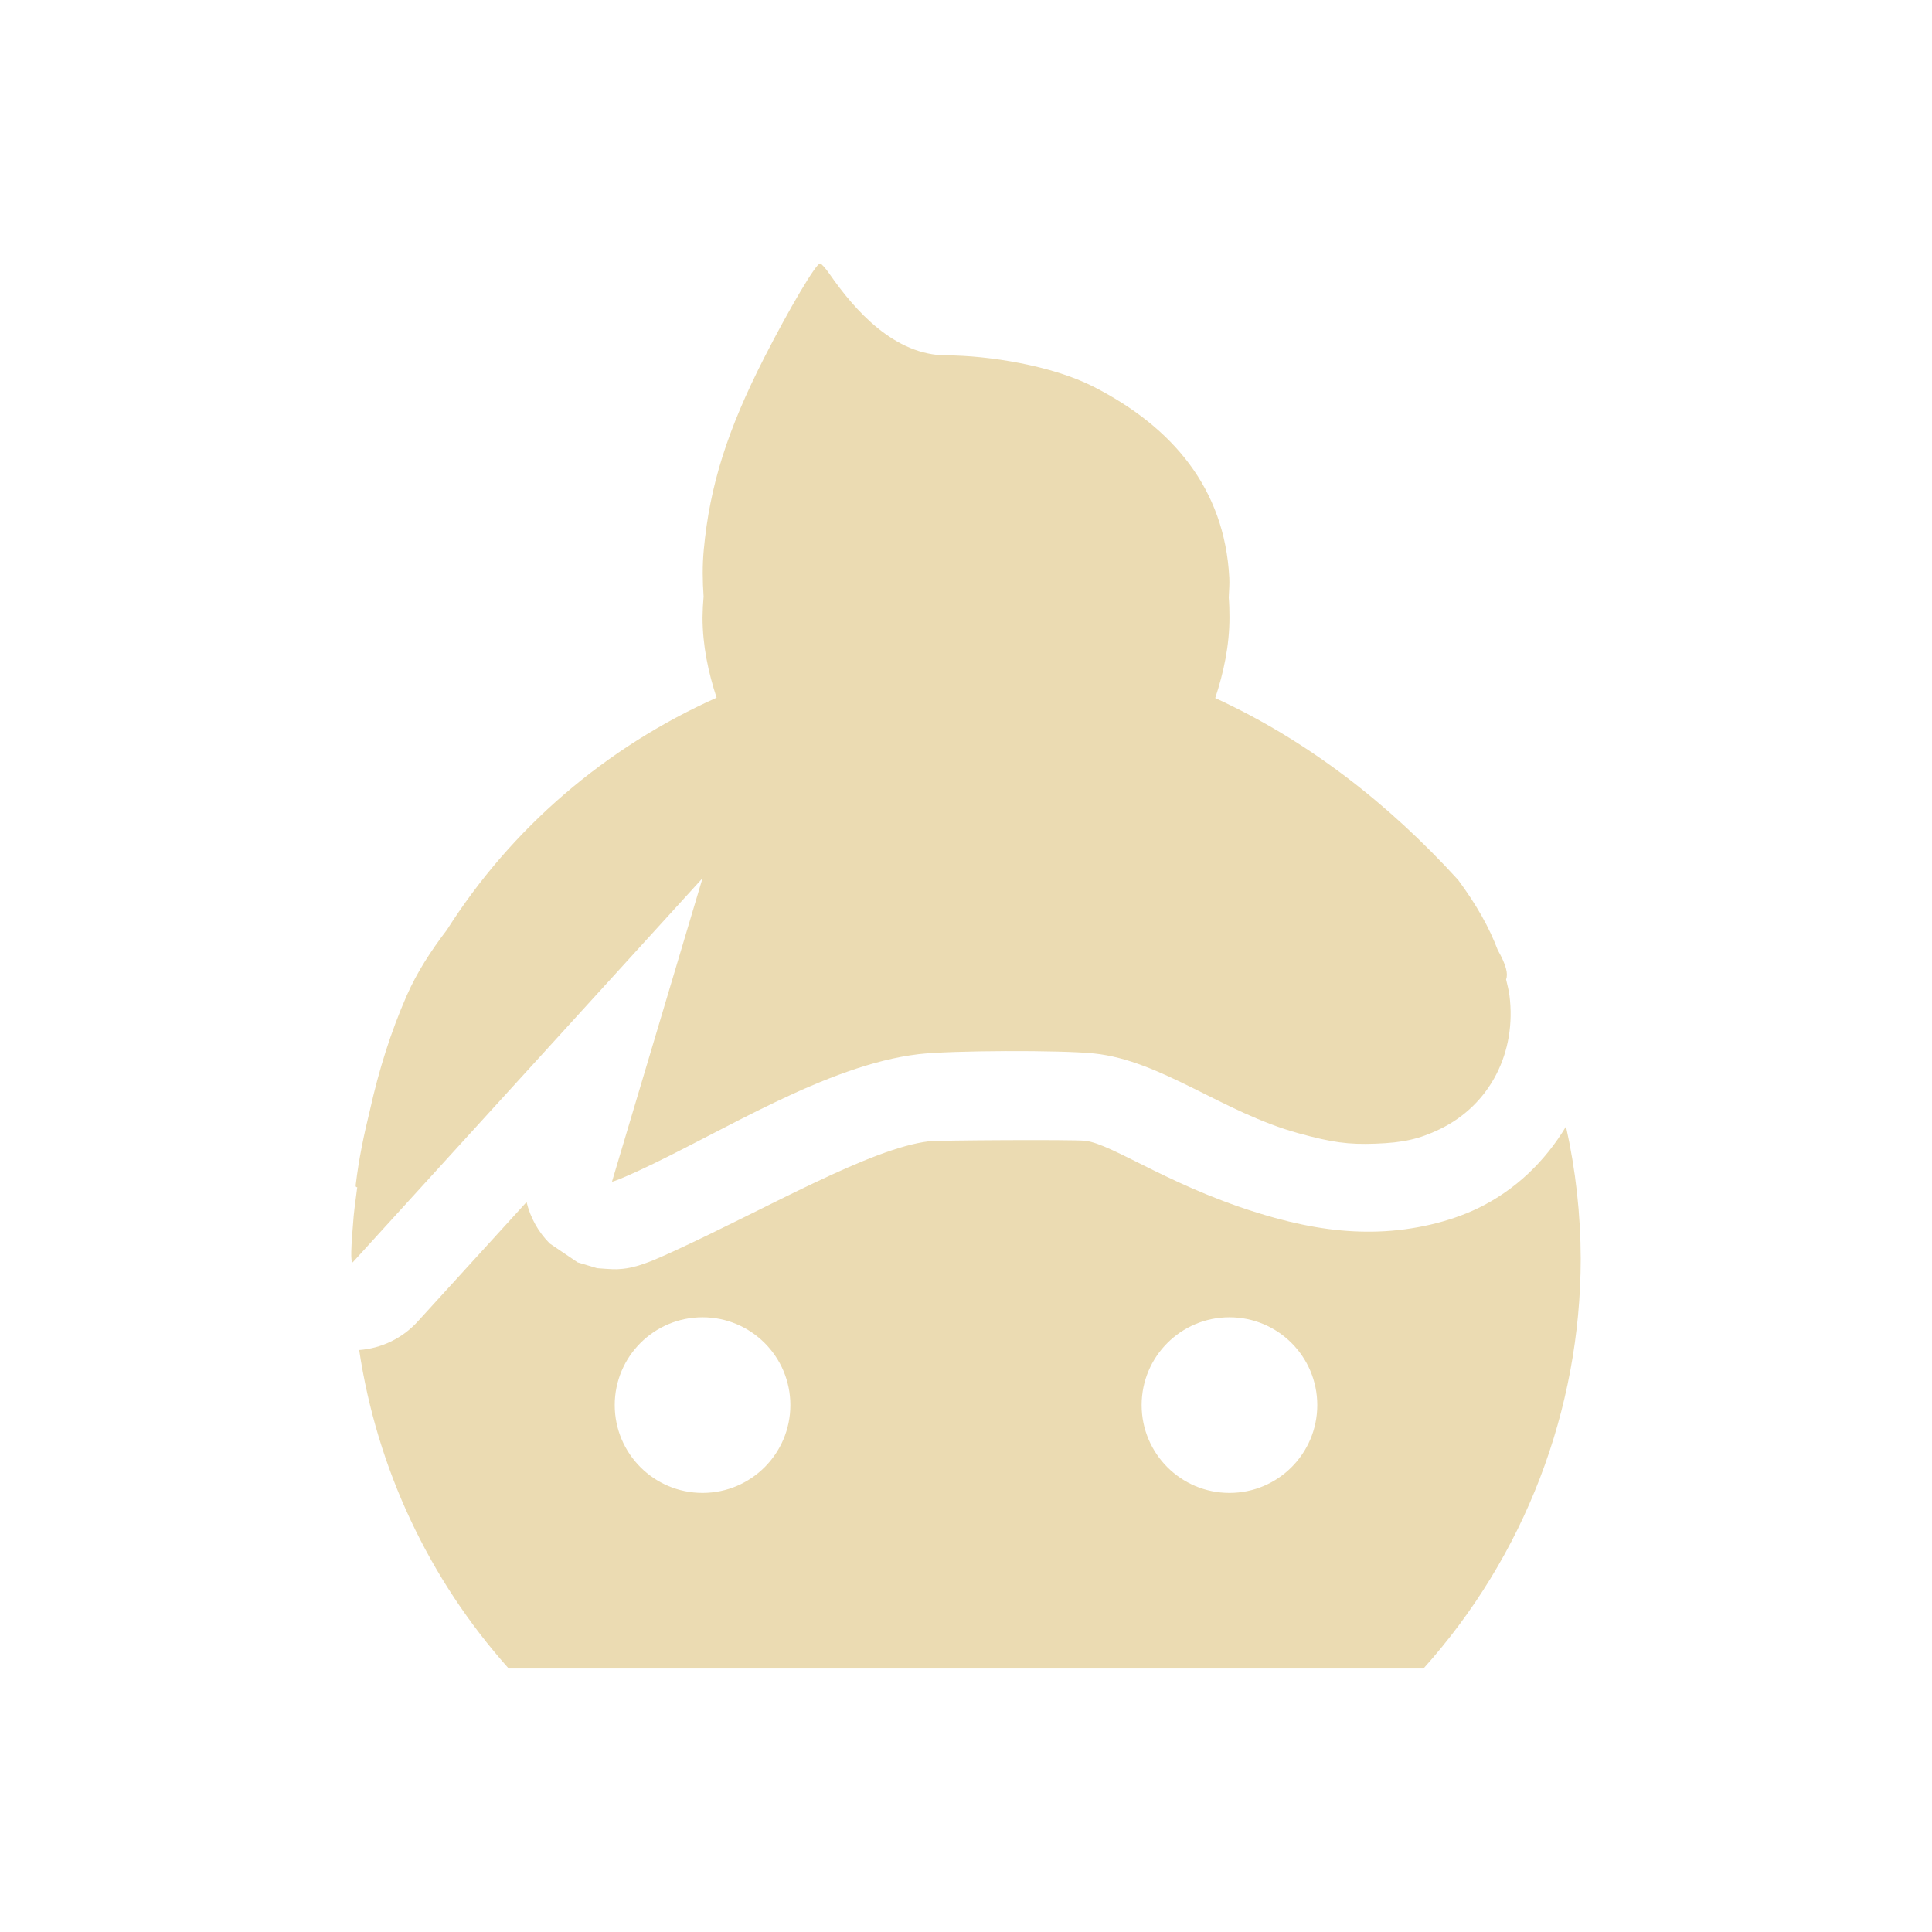
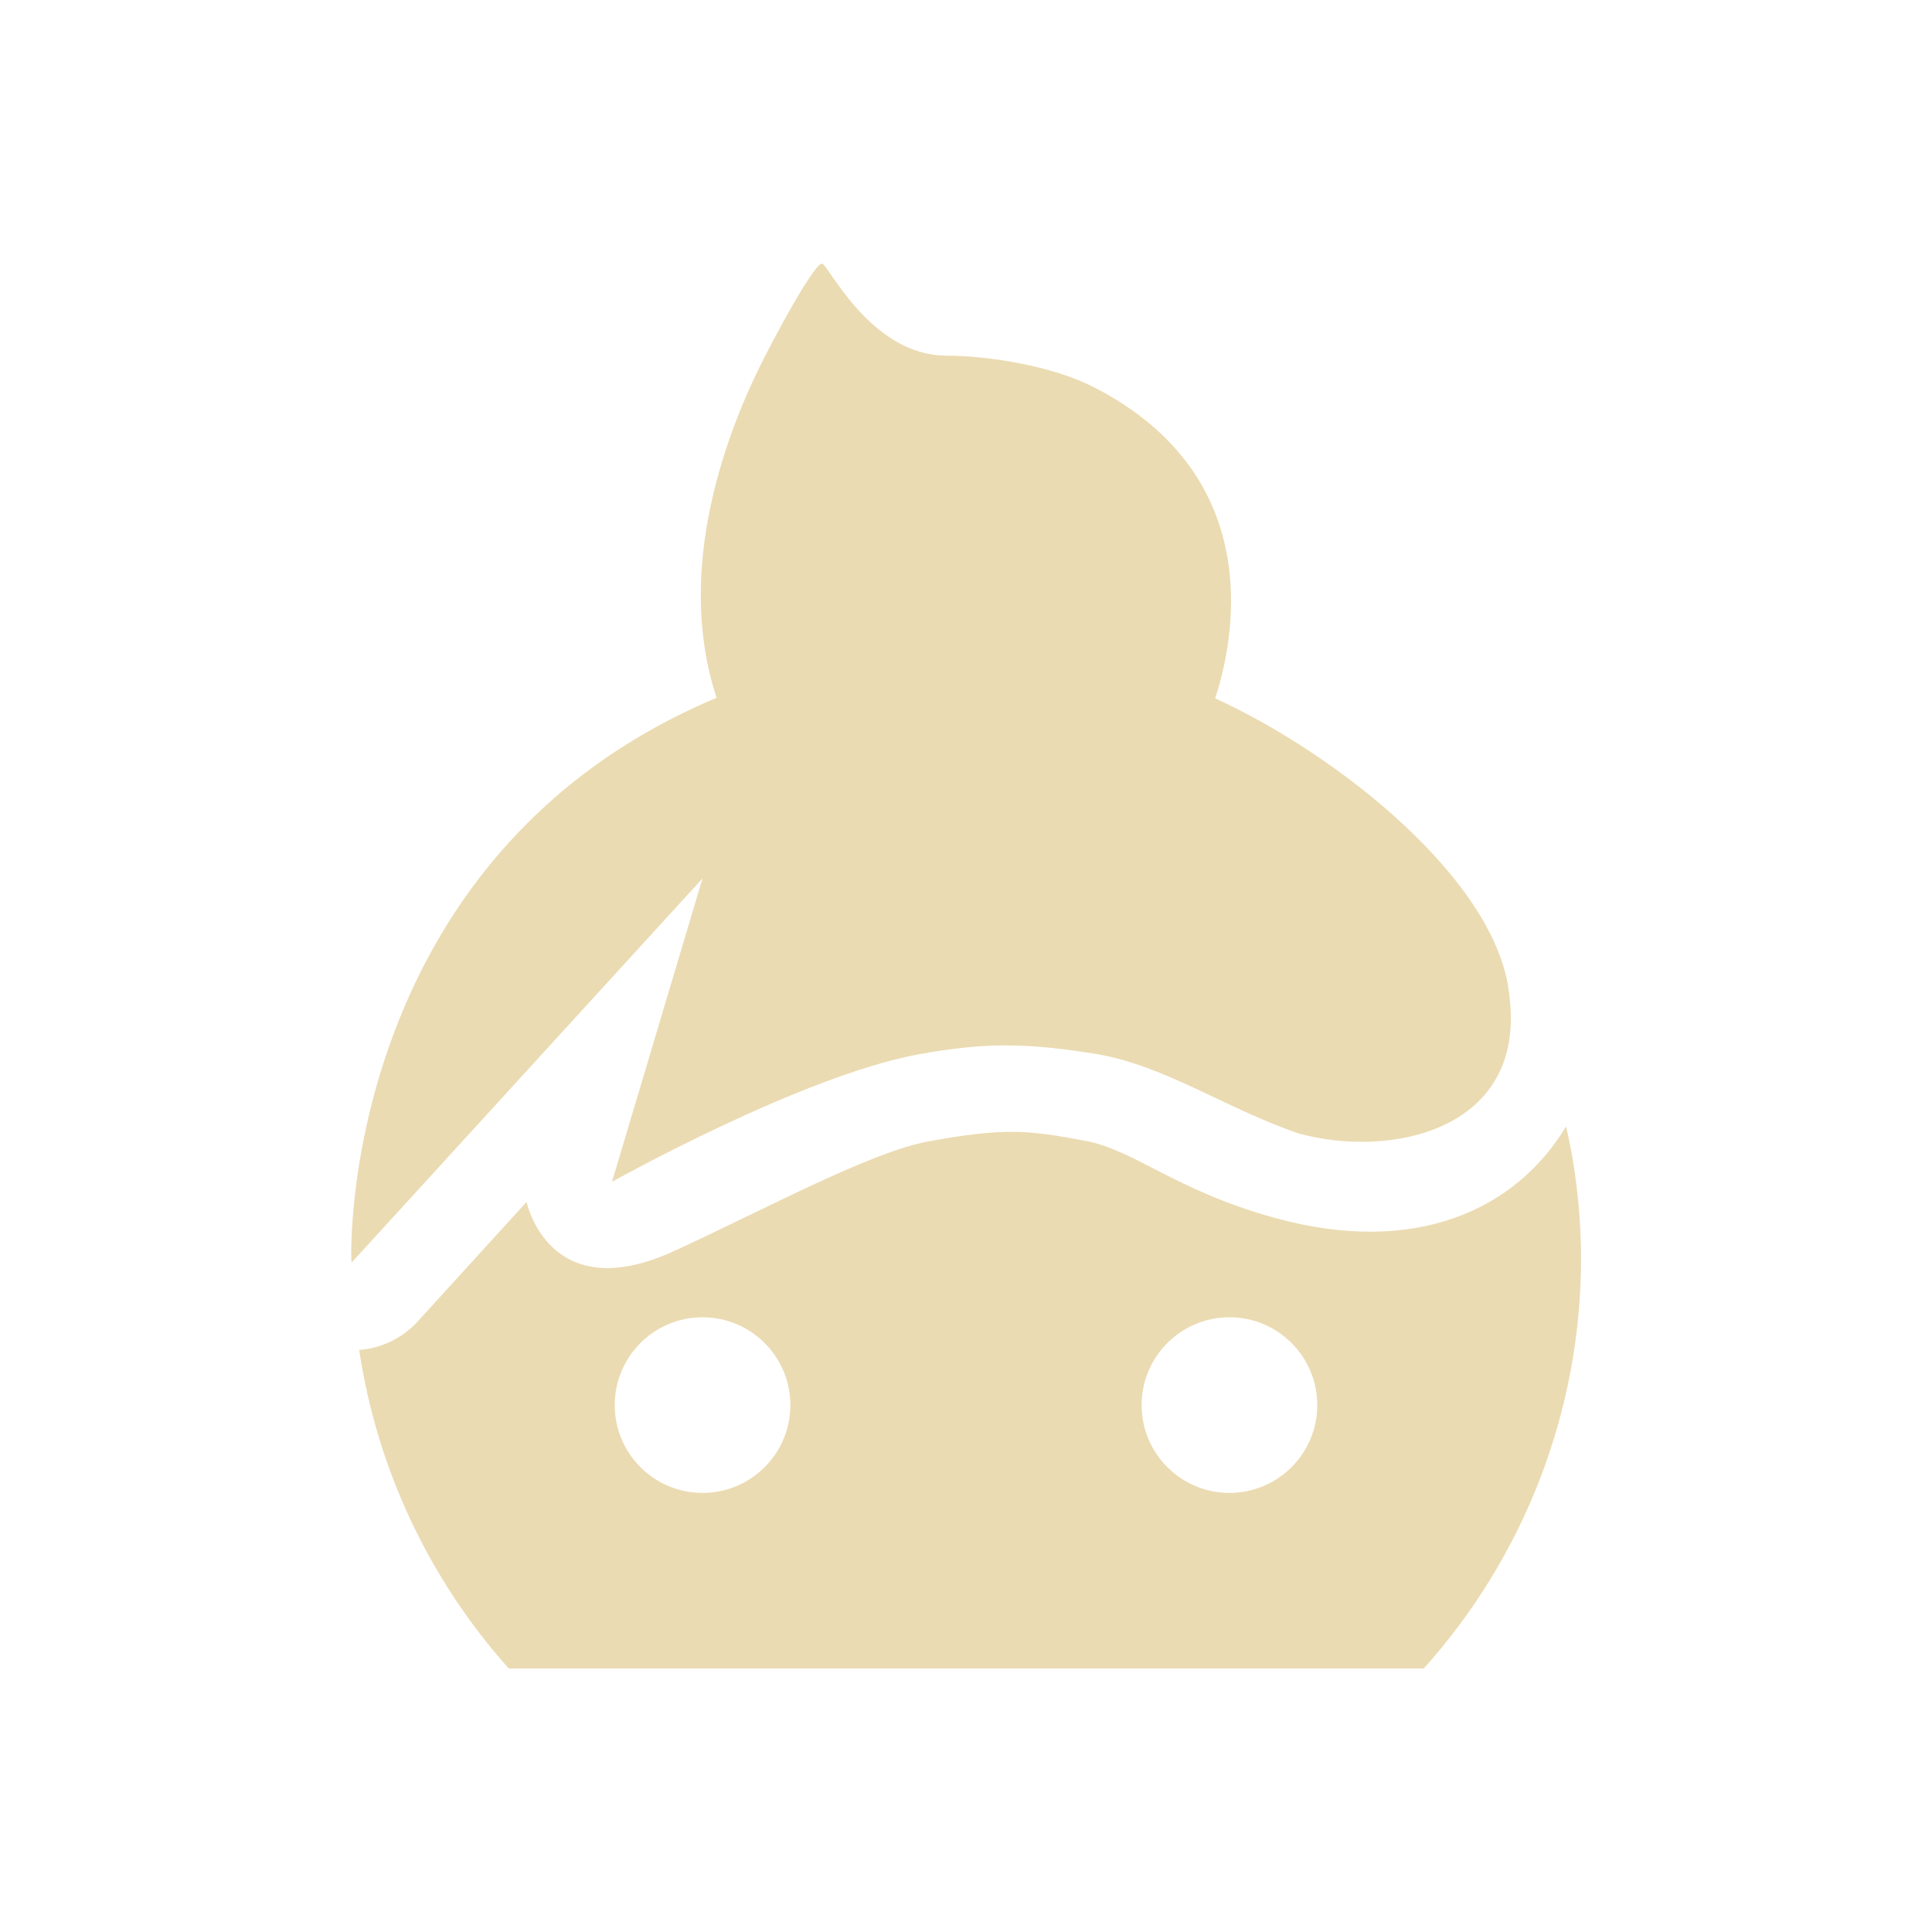
<svg xmlns="http://www.w3.org/2000/svg" width="22" height="22" version="1.1">
  <defs>
-     <style id="current-color-scheme" type="text/css">
-    .ColorScheme-Text { color:#ebdbb2; } .ColorScheme-Highlight { color:#458588; }
-   </style>
+     <style id="current-color-scheme" type="text/css">.ColorScheme-Text { color:#ebdbb2; } .ColorScheme-Highlight { color:#458588; } .ColorScheme-NeutralText { color:#fe8019; } .ColorScheme-PositiveText { color:#689d6a; } .ColorScheme-NegativeText { color:#fb4934; }</style>
  </defs>
-   <path style="fill:currentColor" class="ColorScheme-Text" d="M 9.338 3 C 9.292 3 8.99 3.51 8.703 4.072 C 8.283 4.896 8.082 5.528 8.014 6.26 C 7.997 6.441 8 6.618 8.012 6.793 C 8.005 6.872 8.001 6.95 8 7.029 C 8 7.351 8.065 7.655 8.16 7.945 C 6.895 8.51 5.824 9.43 5.088 10.59 C 4.907 10.827 4.747 11.073 4.631 11.338 C 4.449 11.754 4.314 12.184 4.211 12.648 C 4.143 12.924 4.085 13.203 4.051 13.49 C 4.048 13.516 4.056 13.521 4.068 13.518 C 4.055 13.628 4.038 13.734 4.027 13.85 C 3.995 14.221 3.991 14.375 4.016 14.375 L 8 10 L 6.969 13.455 C 6.975 13.461 7.106 13.408 7.262 13.336 C 8.217 12.896 9.407 12.129 10.459 12.004 C 10.822 11.961 12.081 11.956 12.459 11.996 C 13.225 12.076 13.925 12.668 14.785 12.904 C 15.166 13.009 15.354 13.035 15.666 13.023 C 15.978 13.012 16.162 12.97 16.393 12.859 C 16.969 12.582 17.272 11.981 17.188 11.332 C 17.18 11.271 17.163 11.212 17.15 11.152 C 17.175 11.091 17.152 10.989 17.055 10.818 C 16.959 10.564 16.817 10.308 16.604 10.02 C 15.813 9.151 14.885 8.429 13.838 7.949 C 13.934 7.658 14 7.352 14 7.029 C 14 6.954 13.998 6.878 13.992 6.803 C 13.995 6.727 14.002 6.652 13.998 6.578 C 13.945 5.561 13.35 4.863 12.453 4.404 C 11.978 4.161 11.251 4.048 10.777 4.047 C 10.186 4.046 9.736 3.537 9.447 3.121 C 9.401 3.054 9.352 3 9.338 3 z M 17.832 12.828 C 17.596 13.221 17.258 13.552 16.826 13.76 C 16.497 13.918 16.09 14.009 15.703 14.023 C 15.322 14.037 14.941 13.985 14.52 13.869 C 13.382 13.556 12.678 13.024 12.355 12.99 C 12.213 12.975 10.678 12.984 10.578 12.996 C 9.914 13.075 8.749 13.752 7.68 14.244 C 7.591 14.285 7.51 14.321 7.436 14.352 C 7.399 14.367 7.367 14.379 7.316 14.396 C 7.291 14.405 7.266 14.414 7.199 14.43 C 7.166 14.437 7.127 14.448 7.027 14.453 C 6.978 14.456 6.799 14.441 6.799 14.441 C 6.799 14.441 6.578 14.375 6.578 14.375 C 6.578 14.375 6.26 14.16 6.26 14.16 A 1 1 0 0 1 5.996 13.688 L 4.756 15.049 A 1 1 0 0 1 4.09 15.373 A 7 7 0 0 0 5.793 19 L 16.209 19 A 7 7 0 0 0 18 14.334 A 7 7 0 0 0 17.832 12.828 z M 8 15 A 1 1 0 0 1 9 16 A 1 1 0 0 1 8 17 A 1 1 0 0 1 7 16 A 1 1 0 0 1 8 15 z M 14 15 A 1 1 0 0 1 15 16 A 1 1 0 0 1 14 17 A 1 1 0 0 1 13 16 A 1 1 0 0 1 14 15 z" />
+   <path class="ColorScheme-Text" d="m8.703 4.072c-0.414 0.812-1.032 2.39-0.543 3.874-4.318 1.814-4.172 6.431-4.156 6.431l3.996-4.375-1.031 3.455s2.165-1.209 3.49-1.451c0.768-0.14 1.235-0.129 2-0.008 0.788 0.124 1.483 0.618 2.326 0.908 1.045 0.29 2.602-0.032 2.402-1.572-0.128-1.293-1.941-2.738-3.35-3.382 0.194-0.586 0.641-2.509-1.385-3.545-0.475-0.243-1.202-0.356-1.676-0.357-0.865-0.002-1.347-1.047-1.416-1.048-0.069-7.2e-4 -0.37 0.509-0.657 1.071zm9.129 8.756c-0.562 0.936-1.699 1.485-3.313 1.041-1.137-0.313-1.591-0.771-2.164-0.879-0.648-0.122-0.92-0.15-1.777 0.006-0.659 0.119-1.829 0.756-2.898 1.248-1.36 0.626-1.656-0.439-1.684-0.557l-1.24 1.361c-0.172 0.189-0.411 0.305-0.666 0.324 0.202 1.349 0.794 2.61 1.703 3.627h10.42c1.151-1.282 1.789-2.943 1.791-4.666-0.002-0.868-0.172-1.506-0.172-1.506zm-9.832 2.172c0.552 0 1 0.448 1 1s-0.448 1-1 1-1-0.448-1-1 0.448-1 1-1zm6 0c0.552 0 1 0.448 1 1s-0.448 1-1 1-1-0.448-1-1 0.448-1 1-1z" fill="currentColor" />
</svg>
